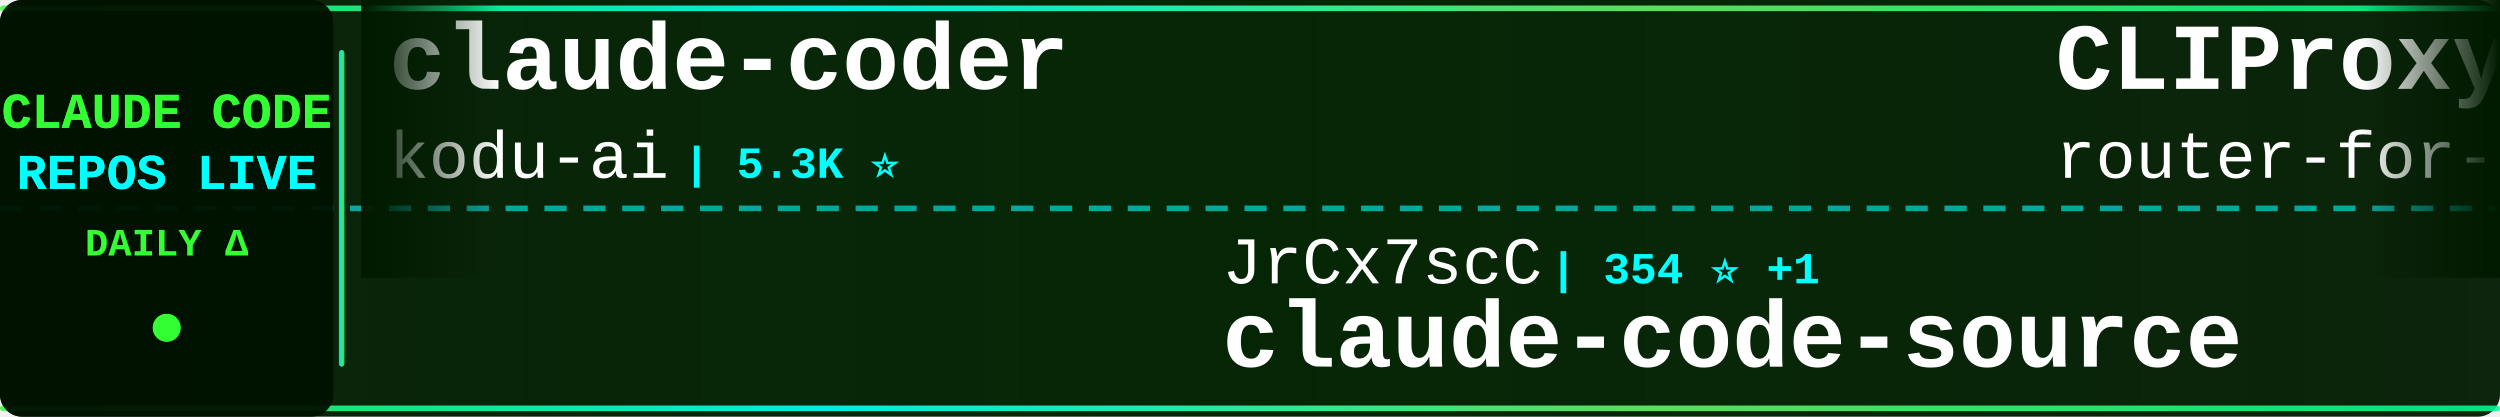
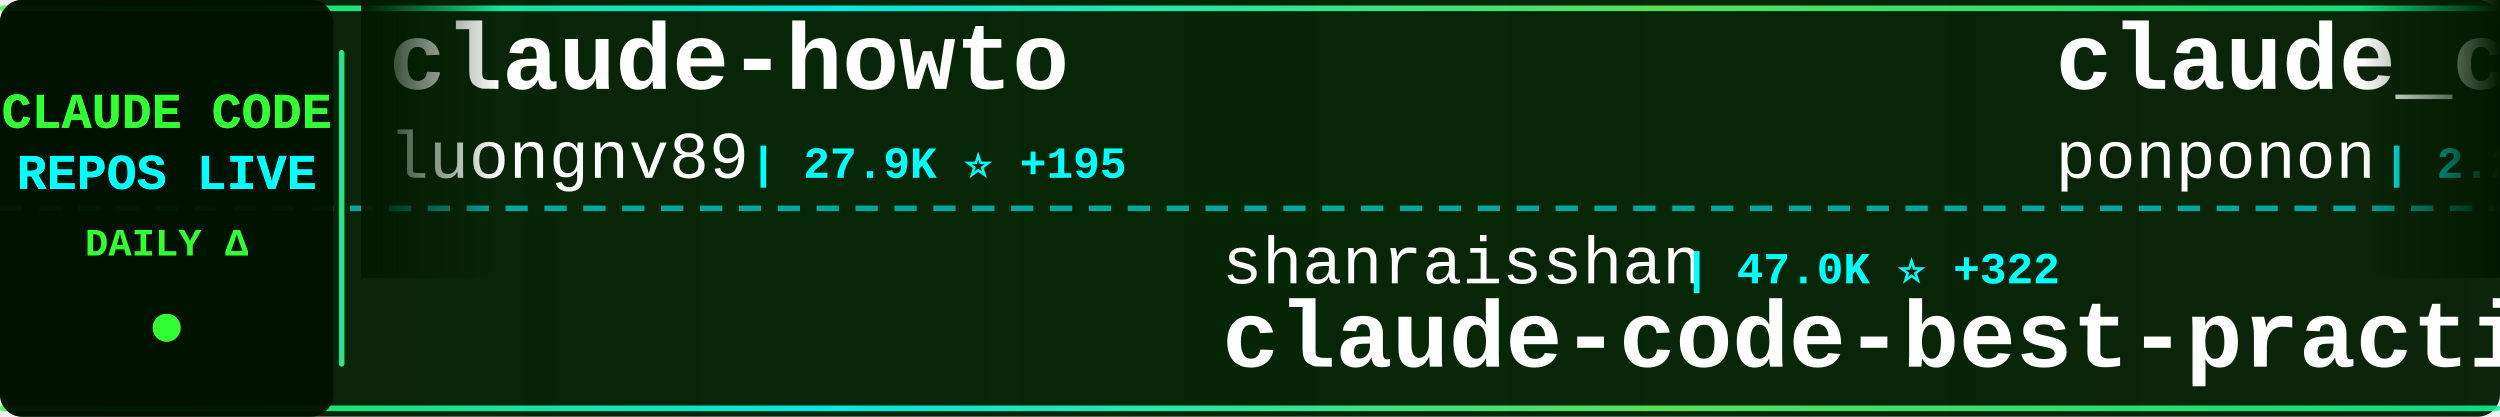
<svg xmlns="http://www.w3.org/2000/svg" width="900" height="150">
  <defs>
    <linearGradient id="tickerBg" x1="0%" y1="0%" x2="100%" y2="0%">
      <stop offset="0%" style="stop-color:#001a00;stop-opacity:0.95" />
      <stop offset="50%" style="stop-color:#002200;stop-opacity:0.98" />
      <stop offset="100%" style="stop-color:#001a00;stop-opacity:0.95" />
    </linearGradient>
    <linearGradient id="borderGrad" x1="0%" y1="0%" x2="100%" y2="0%">
      <stop offset="0%" style="stop-color:#33ff33;stop-opacity:0.85">
        <animate attributeName="stop-opacity" values="0.85;1;0.85" dur="2s" repeatCount="indefinite" />
      </stop>
      <stop offset="33%" style="stop-color:#00ffff;stop-opacity:0.9">
        <animate attributeName="stop-opacity" values="0.9;1;0.9" dur="2.2s" repeatCount="indefinite" />
      </stop>
      <stop offset="66%" style="stop-color:#66ff66;stop-opacity:0.85">
        <animate attributeName="stop-opacity" values="0.85;1;0.85" dur="1.8s" repeatCount="indefinite" />
      </stop>
      <stop offset="100%" style="stop-color:#00ff99;stop-opacity:0.85">
        <animate attributeName="stop-opacity" values="0.85;1;0.85" dur="2s" repeatCount="indefinite" />
      </stop>
    </linearGradient>
    <filter id="textGlow">
      <feGaussianBlur stdDeviation="0.1" result="coloredBlur" />
      <feMerge>
        <feMergeNode in="coloredBlur" />
        <feMergeNode in="SourceGraphic" />
      </feMerge>
    </filter>
    <filter id="metricGlow">
      <feGaussianBlur stdDeviation="0.2" result="coloredBlur" />
      <feMerge>
        <feMergeNode in="coloredBlur" />
        <feMergeNode in="SourceGraphic" />
      </feMerge>
    </filter>
    <linearGradient id="leftFade" x1="0%" y1="0%" x2="100%" y2="0%">
      <stop offset="0%" style="stop-color:#001a00;stop-opacity:1" />
      <stop offset="100%" style="stop-color:#001a00;stop-opacity:0" />
    </linearGradient>
    <linearGradient id="rightFade" x1="0%" y1="0%" x2="100%" y2="0%">
      <stop offset="0%" style="stop-color:#001a00;stop-opacity:0" />
      <stop offset="100%" style="stop-color:#001a00;stop-opacity:1" />
    </linearGradient>
  </defs>
  <rect width="900" height="150" fill="url(#tickerBg)" rx="8" />
  <rect x="0" y="2" width="900" height="2" fill="url(#borderGrad)" rx="1" />
  <rect x="0" y="146" width="900" height="2" fill="url(#borderGrad)" rx="1" />
  <line x1="0" y1="75" x2="900" y2="75" stroke="#00ffff" stroke-width="2" stroke-dasharray="8 6" opacity="0.6" />
  <rect x="0" y="0" width="120" height="150" fill="#001100" opacity="0.95" rx="8" />
  <text x="60" y="46" font-family="'Courier New', monospace" font-size="18" font-weight="bold" fill="#33ff33" text-anchor="middle" filter="url(#textGlow)">
    CLAUDE CODE
  </text>
  <text x="60" y="68" font-family="'Courier New', monospace" font-size="18" font-weight="bold" fill="#00ffff" text-anchor="middle" filter="url(#textGlow)">
    REPOS LIVE
  </text>
  <text x="60" y="92" font-family="'Courier New', monospace" font-size="14" font-weight="bold" fill="#33ff33" text-anchor="middle">
    DAILY Δ
  </text>
  <circle cx="60" cy="118" r="5" fill="#33ff33" filter="url(#metricGlow)">
    <animate attributeName="r" values="4;6;4" dur="1.5s" repeatCount="indefinite" />
    <animate attributeName="opacity" values="0.6;1;0.6" dur="1.5s" repeatCount="indefinite" />
  </circle>
  <rect x="122" y="18" width="2" height="114" fill="url(#borderGrad)" rx="1" />
  <clipPath id="tickerClip">
    <rect x="130" y="0" width="770" height="150" />
  </clipPath>
  <g clip-path="url(#tickerClip)">
    <g id="tickerItems">
      <animateTransform attributeName="transform" attributeType="XML" type="translate" from="0 0" to="-3000 0" dur="54s" repeatCount="indefinite" />
      <g transform="translate(0, 0)">
-         <text x="140" y="32" font-family="'Courier New', monospace" font-size="34" font-weight="bold" fill="#ffffff">claude-coder</text>
-         <text x="140" y="64" font-family="'Courier New', monospace" font-size="24" font-weight="normal" fill="#ffffff" opacity="1.0">kodu-ai</text>
-         <text x="246" y="64" font-family="'Courier New', monospace" font-size="16" font-weight="bold" fill="#00ffff"> | 5.3K ⭐</text>
+         <text x="140" y="32" font-family="'Courier New', monospace" font-size="34" font-weight="bold" fill="#ffffff">claude-howto</text>
+         <text x="140" y="64" font-family="'Courier New', monospace" font-size="24" font-weight="normal" fill="#ffffff" opacity="1.0">luongnv89</text>
+         <text x="270" y="64" font-family="'Courier New', monospace" font-size="16" font-weight="bold" fill="#00ffff"> | 27.9K ⭐ +195</text>
      </g>
      <g transform="translate(300, 0)">
-         <text x="140" y="102" font-family="'Courier New', monospace" font-size="24" font-weight="normal" fill="#ffffff" opacity="1.0">JrCx7scC</text>
-         <text x="258" y="102" font-family="'Courier New', monospace" font-size="16" font-weight="bold" fill="#00ffff"> | 354 ⭐ +1</text>
-         <text x="140" y="132" font-family="'Courier New', monospace" font-size="34" font-weight="bold" fill="#ffffff">claude-code-source</text>
+         <text x="140" y="102" font-family="'Courier New', monospace" font-size="24" font-weight="normal" fill="#ffffff" opacity="1.0">shanraisshan</text>
+         <text x="306" y="102" font-family="'Courier New', monospace" font-size="16" font-weight="bold" fill="#00ffff"> | 47.0K ⭐ +322</text>
+         <text x="140" y="132" font-family="'Courier New', monospace" font-size="34" font-weight="bold" fill="#ffffff">claude-code-best-practic...</text>
      </g>
      <g transform="translate(600, 0)">
-         <text x="140" y="32" font-family="'Courier New', monospace" font-size="34" font-weight="bold" fill="#ffffff">CLIProxyAPI</text>
-         <text x="140" y="64" font-family="'Courier New', monospace" font-size="24" font-weight="normal" fill="#ffffff" opacity="1.0">router-for-me</text>
-         <text x="318" y="64" font-family="'Courier New', monospace" font-size="16" font-weight="bold" fill="#00ffff"> | 27.5K ⭐ +246</text>
+         <text x="140" y="32" font-family="'Courier New', monospace" font-size="34" font-weight="bold" fill="#ffffff">claude_code_src</text>
+         <text x="140" y="64" font-family="'Courier New', monospace" font-size="24" font-weight="normal" fill="#ffffff" opacity="1.0">ponponon</text>
+         <text x="258" y="64" font-family="'Courier New', monospace" font-size="16" font-weight="bold" fill="#00ffff"> | 2.2K ⭐ +2</text>
      </g>
      <g transform="translate(900, 0)">
-         <text x="140" y="102" font-family="'Courier New', monospace" font-size="24" font-weight="normal" fill="#ffffff" opacity="1.0">claude-code-best</text>
-         <text x="354" y="102" font-family="'Courier New', monospace" font-size="16" font-weight="bold" fill="#00ffff"> | 16.5K ⭐ +122</text>
+         <text x="140" y="102" font-family="'Courier New', monospace" font-size="24" font-weight="normal" fill="#ffffff" opacity="1.0">luyao618</text>
+         <text x="258" y="102" font-family="'Courier New', monospace" font-size="16" font-weight="bold" fill="#00ffff"> | 1.2K ⭐ +8</text>
+         <text x="140" y="132" font-family="'Courier New', monospace" font-size="34" font-weight="bold" fill="#ffffff">Claude-Code-Source-Study</text>
+       </g>
+       <g transform="translate(1200, 0)">
+         <text x="140" y="32" font-family="'Courier New', monospace" font-size="34" font-weight="bold" fill="#ffffff">claude-code-prompts</text>
+         <text x="140" y="64" font-family="'Courier New', monospace" font-size="24" font-weight="normal" fill="#ffffff" opacity="1.0">repowise-dev</text>
+         <text x="306" y="64" font-family="'Courier New', monospace" font-size="16" font-weight="bold" fill="#00ffff"> | 949 ⭐ +3</text>
+       </g>
+       <g transform="translate(1500, 0)">
+         <text x="140" y="102" font-family="'Courier New', monospace" font-size="24" font-weight="normal" fill="#ffffff" opacity="1.0">1rgs</text>
+         <text x="210" y="102" font-family="'Courier New', monospace" font-size="16" font-weight="bold" fill="#00ffff"> | 3.5K ⭐ +9</text>
+         <text x="140" y="132" font-family="'Courier New', monospace" font-size="34" font-weight="bold" fill="#ffffff">claude-code-proxy</text>
+       </g>
+       <g transform="translate(1800, 0)">
+         <text x="140" y="32" font-family="'Courier New', monospace" font-size="34" font-weight="bold" fill="#ffffff">claude-code</text>
+         <text x="140" y="64" font-family="'Courier New', monospace" font-size="24" font-weight="normal" fill="#ffffff" opacity="1.0">Onewon</text>
+         <text x="234" y="64" font-family="'Courier New', monospace" font-size="16" font-weight="bold" fill="#00ffff"> | 178 ⭐</text>
+       </g>
+       <g transform="translate(2100, 0)">
+         <text x="140" y="102" font-family="'Courier New', monospace" font-size="24" font-weight="normal" fill="#ffffff" opacity="1.0">codeaashu</text>
+         <text x="270" y="102" font-family="'Courier New', monospace" font-size="16" font-weight="bold" fill="#00ffff"> | 2.2K ⭐ +29</text>
        <text x="140" y="132" font-family="'Courier New', monospace" font-size="34" font-weight="bold" fill="#ffffff">claude-code</text>
      </g>
-       <g transform="translate(1200, 0)">
-         <text x="140" y="32" font-family="'Courier New', monospace" font-size="34" font-weight="bold" fill="#ffffff">Claude-Code-Usage-Monito...</text>
-         <text x="140" y="64" font-family="'Courier New', monospace" font-size="24" font-weight="normal" fill="#ffffff" opacity="1.0">Maciek-roboblog</text>
-         <text x="342" y="64" font-family="'Courier New', monospace" font-size="16" font-weight="bold" fill="#00ffff"> | 7.7K ⭐ +22</text>
-       </g>
-       <g transform="translate(1500, 0)">
-         <text x="140" y="102" font-family="'Courier New', monospace" font-size="24" font-weight="normal" fill="#ffffff" opacity="1.0">edmund-io</text>
-         <text x="270" y="102" font-family="'Courier New', monospace" font-size="16" font-weight="bold" fill="#00ffff"> | 1.4K ⭐ +1</text>
-         <text x="140" y="132" font-family="'Courier New', monospace" font-size="34" font-weight="bold" fill="#ffffff">edmunds-claude-code</text>
-       </g>
-       <g transform="translate(1800, 0)">
-         <text x="140" y="32" font-family="'Courier New', monospace" font-size="34" font-weight="bold" fill="#ffffff">claude-code-cli</text>
-         <text x="140" y="64" font-family="'Courier New', monospace" font-size="24" font-weight="normal" fill="#ffffff" opacity="1.0">huangserva</text>
-         <text x="282" y="64" font-family="'Courier New', monospace" font-size="16" font-weight="bold" fill="#00ffff"> | 557 ⭐ +3</text>
-       </g>
-       <g transform="translate(2100, 0)">
-         <text x="140" y="102" font-family="'Courier New', monospace" font-size="24" font-weight="normal" fill="#ffffff" opacity="1.0">Hyper66666</text>
-         <text x="282" y="102" font-family="'Courier New', monospace" font-size="16" font-weight="bold" fill="#00ffff"> | 208 ⭐</text>
-         <text x="140" y="132" font-family="'Courier New', monospace" font-size="34" font-weight="bold" fill="#ffffff">claude-code-sourcemap</text>
-       </g>
      <g transform="translate(2400, 0)">
-         <text x="140" y="32" font-family="'Courier New', monospace" font-size="34" font-weight="bold" fill="#ffffff">free-claude-code</text>
-         <text x="140" y="64" font-family="'Courier New', monospace" font-size="24" font-weight="normal" fill="#ffffff" opacity="1.0">Alishahryar1</text>
-         <text x="306" y="64" font-family="'Courier New', monospace" font-size="16" font-weight="bold" fill="#00ffff"> | 2.0K ⭐ +15</text>
+         <text x="140" y="32" font-family="'Courier New', monospace" font-size="34" font-weight="bold" fill="#ffffff">claude-code-spec-workflo...</text>
+         <text x="140" y="64" font-family="'Courier New', monospace" font-size="24" font-weight="normal" fill="#ffffff" opacity="1.0">Pimzino</text>
+         <text x="246" y="64" font-family="'Courier New', monospace" font-size="16" font-weight="bold" fill="#00ffff"> | 3.7K ⭐ +8</text>
      </g>
      <g transform="translate(2700, 0)">
-         <text x="140" y="102" font-family="'Courier New', monospace" font-size="24" font-weight="normal" fill="#ffffff" opacity="1.0">liuup</text>
-         <text x="222" y="102" font-family="'Courier New', monospace" font-size="16" font-weight="bold" fill="#00ffff"> | 1.8K ⭐ +33</text>
-         <text x="140" y="132" font-family="'Courier New', monospace" font-size="34" font-weight="bold" fill="#ffffff">claude-code-analysis</text>
+         <text x="140" y="102" font-family="'Courier New', monospace" font-size="24" font-weight="normal" fill="#ffffff" opacity="1.0">Windy3f3f3f3f</text>
+         <text x="318" y="102" font-family="'Courier New', monospace" font-size="16" font-weight="bold" fill="#00ffff"> | 970 ⭐ +13</text>
+         <text x="140" y="132" font-family="'Courier New', monospace" font-size="34" font-weight="bold" fill="#ffffff">claude-code-from-scratch</text>
      </g>
      <g transform="translate(3000, 0)">
-         <text x="140" y="32" font-family="'Courier New', monospace" font-size="34" font-weight="bold" fill="#ffffff">claude-coder</text>
-         <text x="140" y="64" font-family="'Courier New', monospace" font-size="24" font-weight="normal" fill="#ffffff" opacity="1.0">kodu-ai</text>
-         <text x="246" y="64" font-family="'Courier New', monospace" font-size="16" font-weight="bold" fill="#00ffff"> | 5.3K ⭐</text>
+         <text x="140" y="32" font-family="'Courier New', monospace" font-size="34" font-weight="bold" fill="#ffffff">claude-howto</text>
+         <text x="140" y="64" font-family="'Courier New', monospace" font-size="24" font-weight="normal" fill="#ffffff" opacity="1.0">luongnv89</text>
+         <text x="270" y="64" font-family="'Courier New', monospace" font-size="16" font-weight="bold" fill="#00ffff"> | 27.9K ⭐ +195</text>
      </g>
      <g transform="translate(3300, 0)">
-         <text x="140" y="102" font-family="'Courier New', monospace" font-size="24" font-weight="normal" fill="#ffffff" opacity="1.0">JrCx7scC</text>
-         <text x="258" y="102" font-family="'Courier New', monospace" font-size="16" font-weight="bold" fill="#00ffff"> | 354 ⭐ +1</text>
-         <text x="140" y="132" font-family="'Courier New', monospace" font-size="34" font-weight="bold" fill="#ffffff">claude-code-source</text>
+         <text x="140" y="102" font-family="'Courier New', monospace" font-size="24" font-weight="normal" fill="#ffffff" opacity="1.0">shanraisshan</text>
+         <text x="306" y="102" font-family="'Courier New', monospace" font-size="16" font-weight="bold" fill="#00ffff"> | 47.0K ⭐ +322</text>
+         <text x="140" y="132" font-family="'Courier New', monospace" font-size="34" font-weight="bold" fill="#ffffff">claude-code-best-practic...</text>
      </g>
      <g transform="translate(3600, 0)">
-         <text x="140" y="32" font-family="'Courier New', monospace" font-size="34" font-weight="bold" fill="#ffffff">CLIProxyAPI</text>
-         <text x="140" y="64" font-family="'Courier New', monospace" font-size="24" font-weight="normal" fill="#ffffff" opacity="1.0">router-for-me</text>
-         <text x="318" y="64" font-family="'Courier New', monospace" font-size="16" font-weight="bold" fill="#00ffff"> | 27.5K ⭐ +246</text>
+         <text x="140" y="32" font-family="'Courier New', monospace" font-size="34" font-weight="bold" fill="#ffffff">claude_code_src</text>
+         <text x="140" y="64" font-family="'Courier New', monospace" font-size="24" font-weight="normal" fill="#ffffff" opacity="1.0">ponponon</text>
+         <text x="258" y="64" font-family="'Courier New', monospace" font-size="16" font-weight="bold" fill="#00ffff"> | 2.2K ⭐ +2</text>
      </g>
      <g transform="translate(3900, 0)">
-         <text x="140" y="102" font-family="'Courier New', monospace" font-size="24" font-weight="normal" fill="#ffffff" opacity="1.0">claude-code-best</text>
-         <text x="354" y="102" font-family="'Courier New', monospace" font-size="16" font-weight="bold" fill="#00ffff"> | 16.5K ⭐ +122</text>
-         <text x="140" y="132" font-family="'Courier New', monospace" font-size="34" font-weight="bold" fill="#ffffff">claude-code</text>
+         <text x="140" y="102" font-family="'Courier New', monospace" font-size="24" font-weight="normal" fill="#ffffff" opacity="1.0">luyao618</text>
+         <text x="258" y="102" font-family="'Courier New', monospace" font-size="16" font-weight="bold" fill="#00ffff"> | 1.2K ⭐ +8</text>
+         <text x="140" y="132" font-family="'Courier New', monospace" font-size="34" font-weight="bold" fill="#ffffff">Claude-Code-Source-Study</text>
      </g>
    </g>
  </g>
  <rect x="130" y="0" width="50" height="100" fill="url(#leftFade)" />
  <rect x="850" y="0" width="50" height="100" fill="url(#rightFade)" />
</svg>
